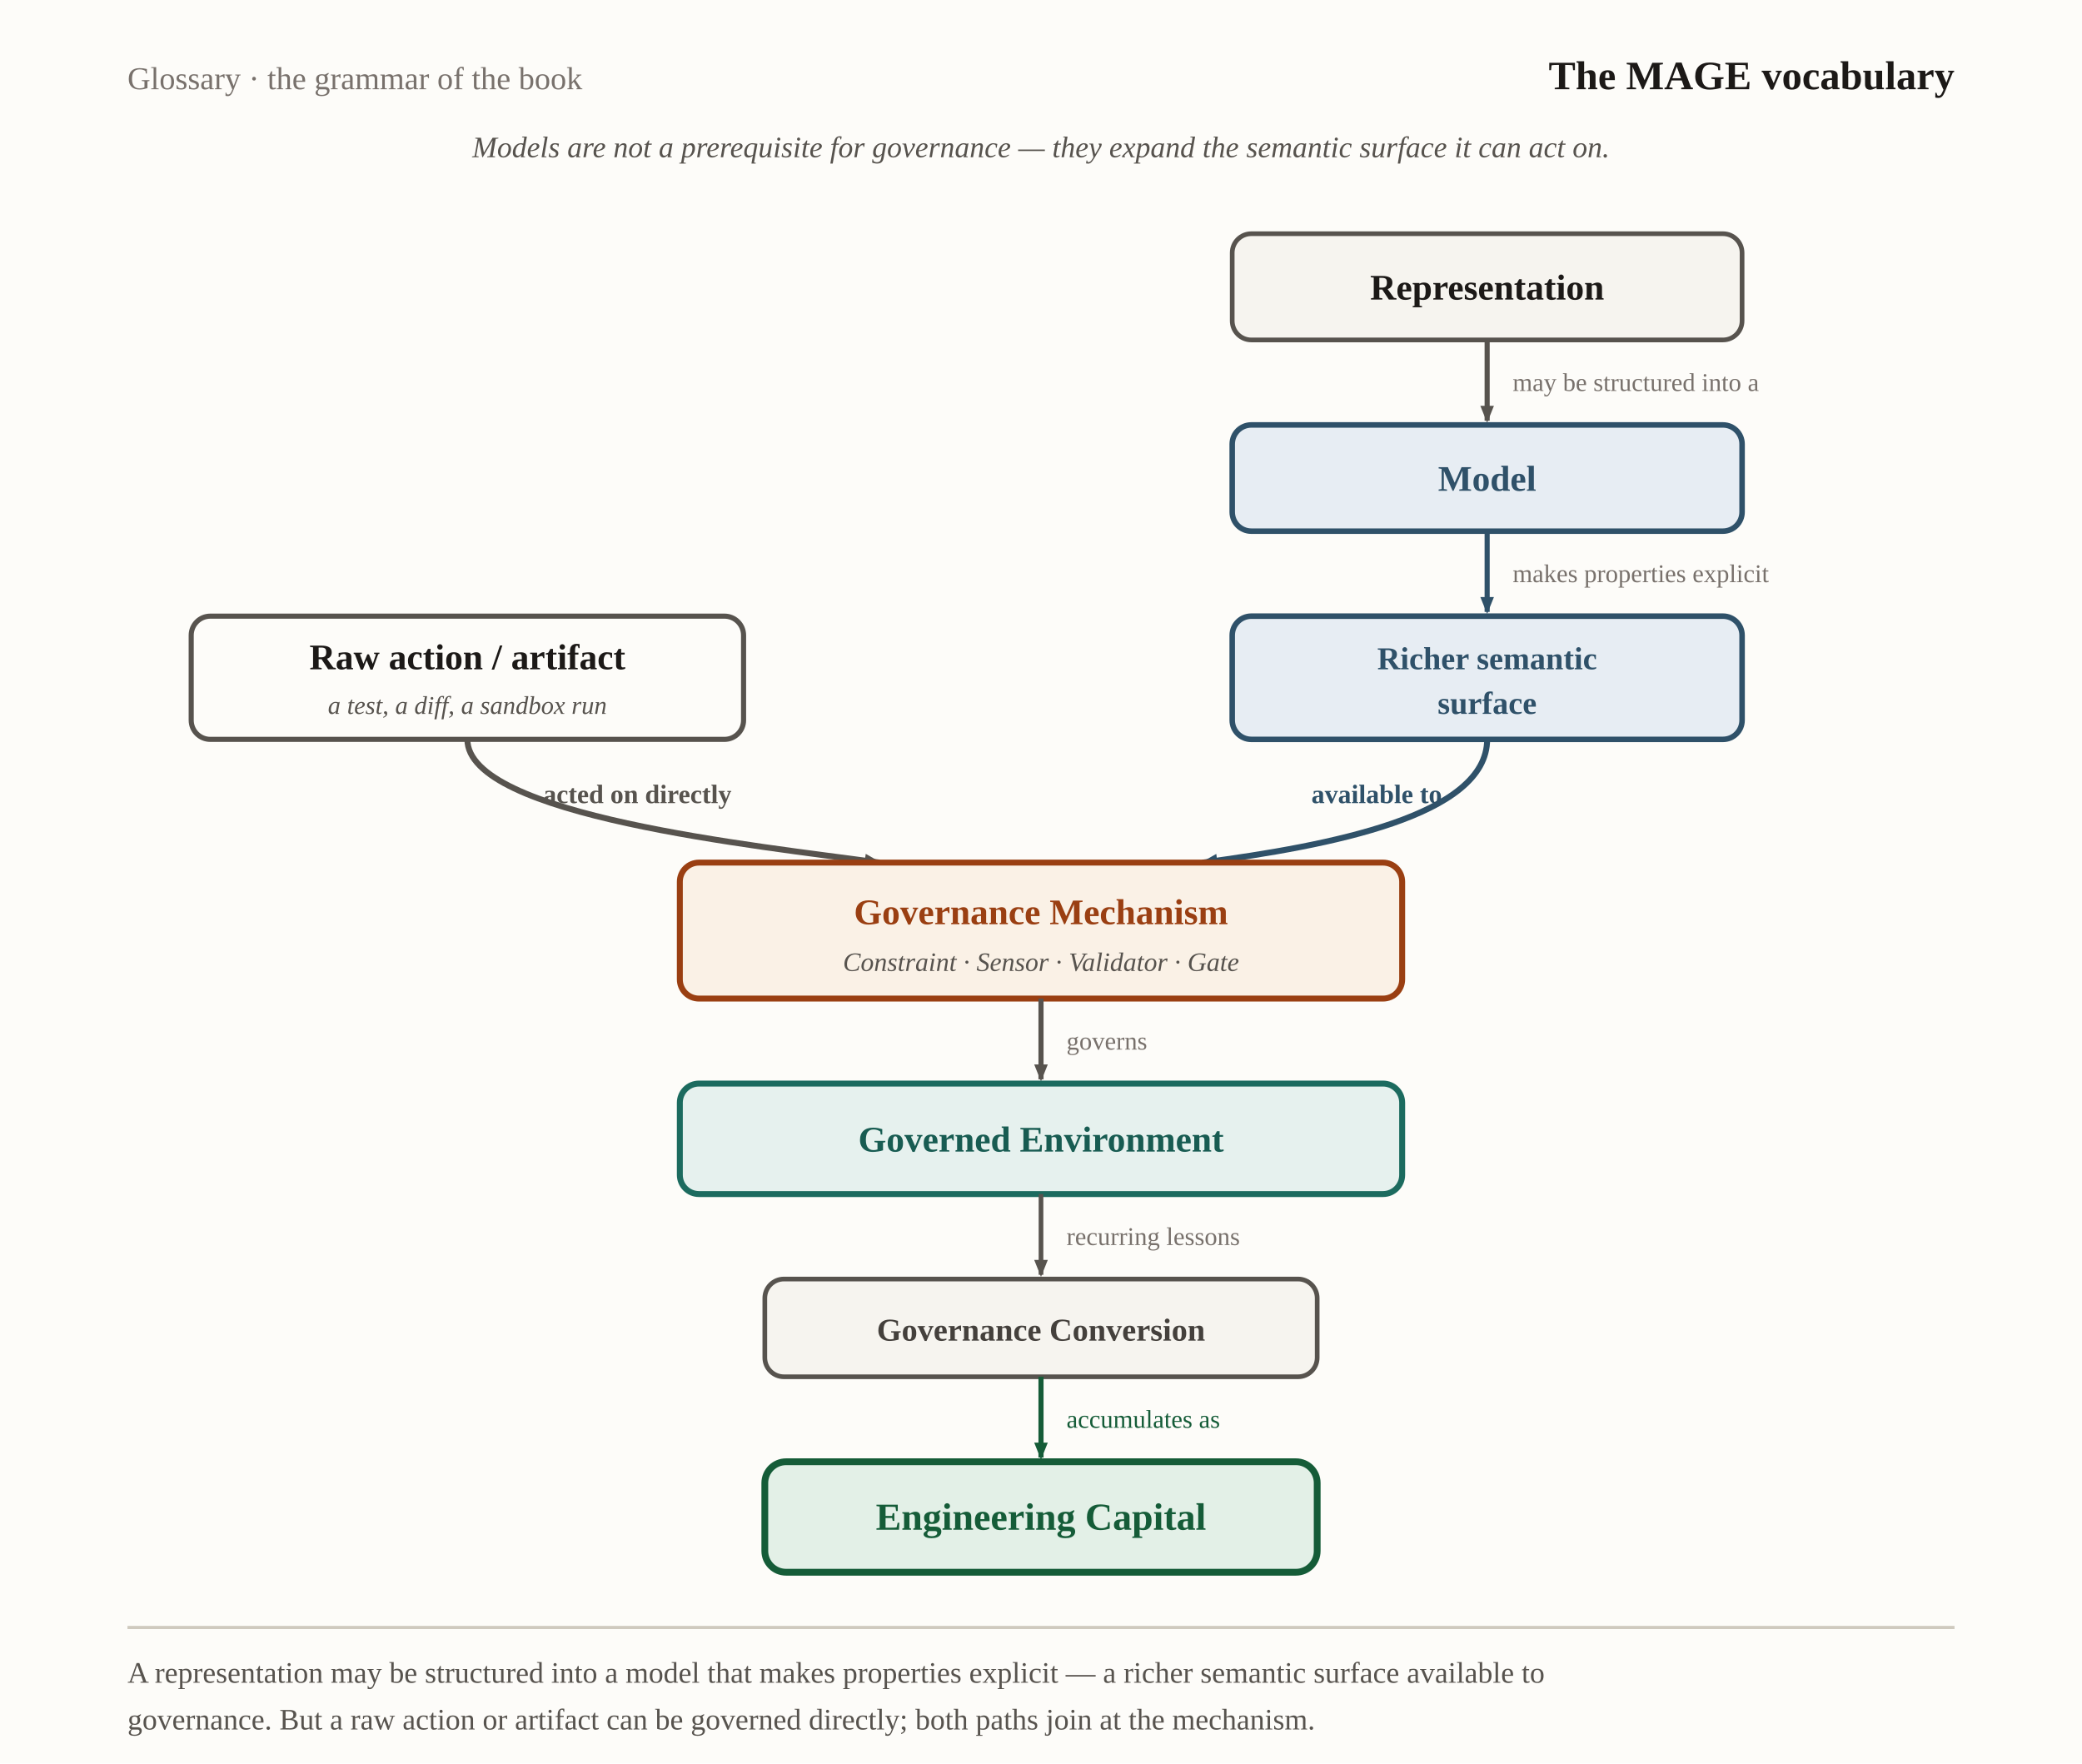
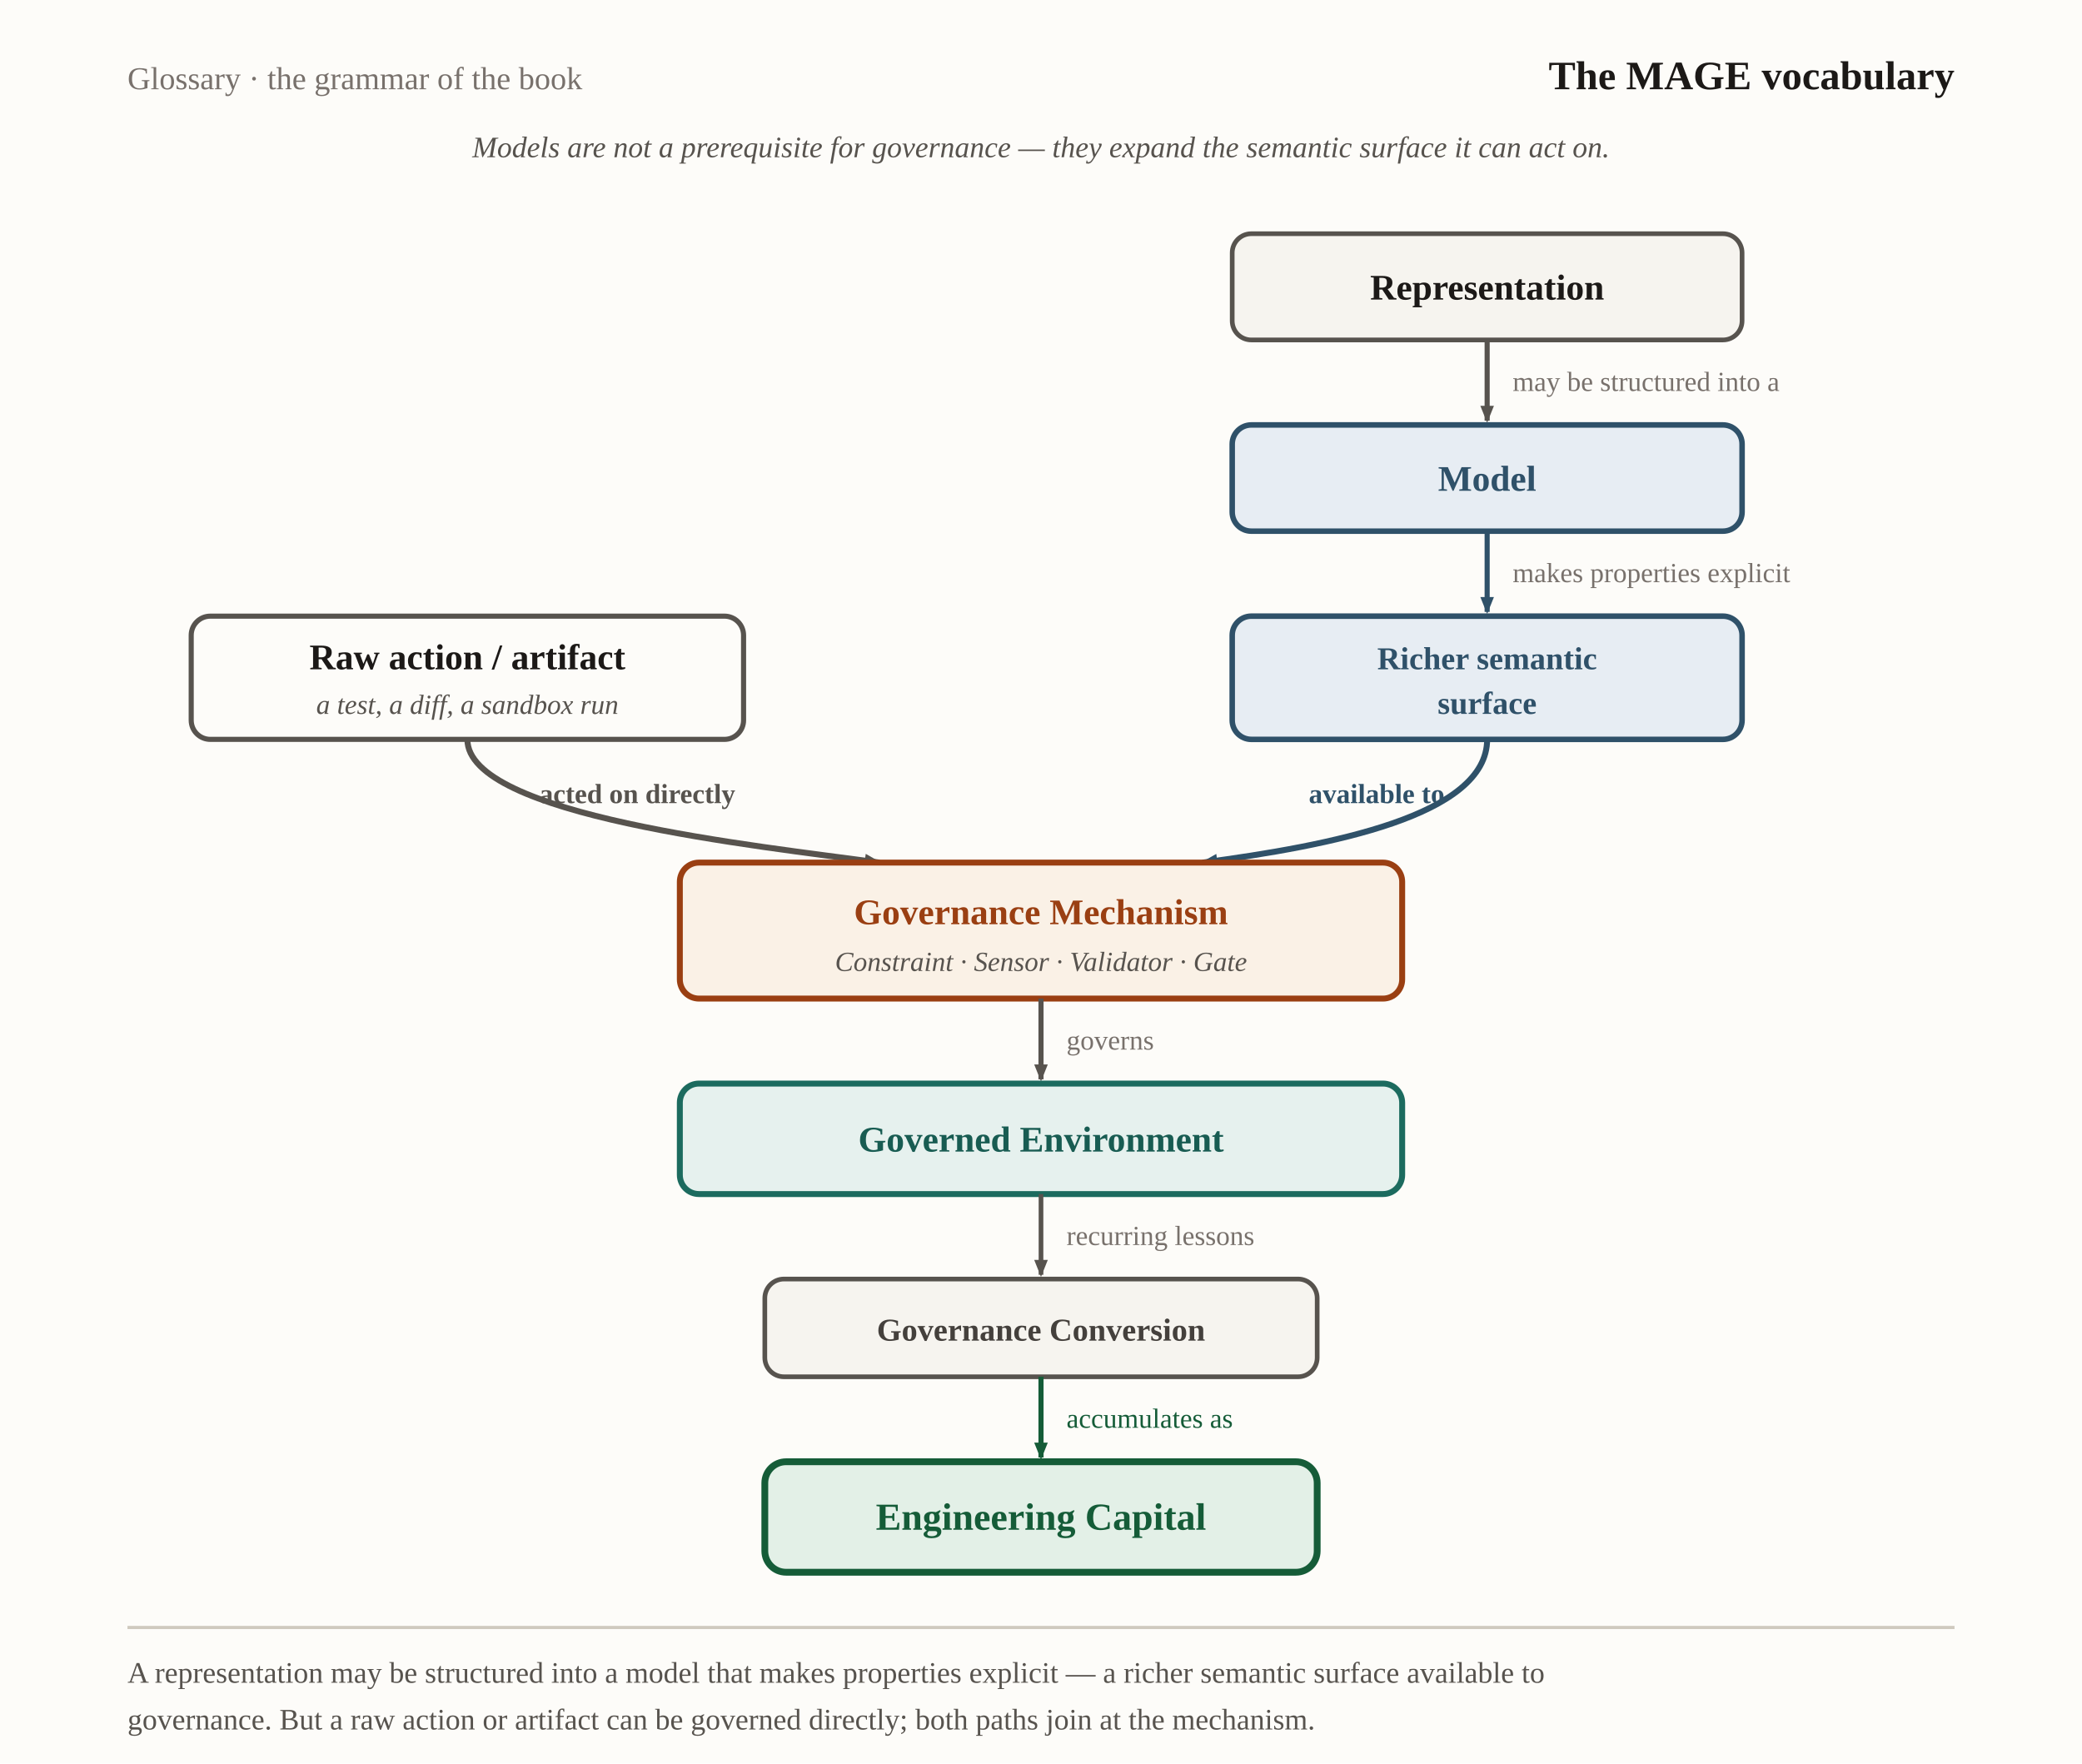
<svg xmlns="http://www.w3.org/2000/svg" viewBox="0 0 980 830" width="980" height="830" role="img" aria-labelledby="mvTitle mvDesc" font-family="Georgia, 'Times New Roman', serif">
  <defs>
    <marker id="mv-neutral" markerWidth="9" markerHeight="9" refX="7" refY="3.2" orient="auto" markerUnits="userSpaceOnUse">
      <path d="M0,0 L8,3.2 L0,6.4 Z" fill="#57534e" />
    </marker>
    <marker id="mv-blue" markerWidth="9" markerHeight="9" refX="7" refY="3.2" orient="auto" markerUnits="userSpaceOnUse">
      <path d="M0,0 L8,3.2 L0,6.4 Z" fill="#2f5169" />
    </marker>
    <marker id="mv-rust" markerWidth="9" markerHeight="9" refX="7" refY="3.2" orient="auto" markerUnits="userSpaceOnUse">
      <path d="M0,0 L8,3.2 L0,6.4 Z" fill="#9a3f12" />
    </marker>
    <marker id="mv-teal" markerWidth="9" markerHeight="9" refX="7" refY="3.2" orient="auto" markerUnits="userSpaceOnUse">
      <path d="M0,0 L8,3.2 L0,6.4 Z" fill="#1c6b5f" />
    </marker>
    <marker id="mv-green" markerWidth="9" markerHeight="9" refX="7" refY="3.2" orient="auto" markerUnits="userSpaceOnUse">
      <path d="M0,0 L8,3.2 L0,6.4 Z" fill="#155c38" />
    </marker>
  </defs>
  <rect x="0" y="0" width="980" height="830" fill="#fdfcf9" />
  <text x="60" y="42" font-size="15" fill="#78716c">Glossary · the grammar of the book</text>
  <text x="920" y="42" text-anchor="end" font-size="19" font-weight="700" fill="#1c1917">The MAGE vocabulary</text>
  <text x="490" y="74" text-anchor="middle" font-size="14" font-style="italic" fill="#57534e">Models are not a prerequisite for governance — they expand the semantic surface it can act on.</text>
  <rect x="580" y="110" width="240" height="50" rx="9" fill="#f6f4ef" stroke="#57534e" stroke-width="2.2" />
  <text x="700" y="141" text-anchor="middle" font-size="17" font-weight="700" fill="#1c1917">Representation</text>
  <path d="M700,160 L700,198" fill="none" stroke="#57534e" stroke-width="2.4" marker-end="url(#mv-neutral)" />
-   <text x="712" y="184" text-anchor="start" font-size="12" fill="#78716c">may be structured into a</text>
+   <text x="712" y="184" text-anchor="start" font-size="13" fill="#78716c">may be structured into a</text>
  <rect x="580" y="200" width="240" height="50" rx="9" fill="#e7edf3" stroke="#2f5169" stroke-width="2.6" />
  <text x="700" y="231" text-anchor="middle" font-size="17" font-weight="700" fill="#2f5169">Model</text>
  <path d="M700,250 L700,288" fill="none" stroke="#2f5169" stroke-width="2.4" marker-end="url(#mv-blue)" />
-   <text x="712" y="274" text-anchor="start" font-size="12" fill="#78716c">makes properties explicit</text>
+   <text x="712" y="274" text-anchor="start" font-size="13" fill="#78716c">makes properties explicit</text>
  <rect x="580" y="290" width="240" height="58" rx="9" fill="#e7edf3" stroke="#2f5169" stroke-width="2.6" />
  <text x="700" y="315" text-anchor="middle" font-size="15" font-weight="700" fill="#2f5169">Richer semantic</text>
  <text x="700" y="336" text-anchor="middle" font-size="15" font-weight="700" fill="#2f5169">surface</text>
  <rect x="90" y="290" width="260" height="58" rx="9" fill="#fdfcf9" stroke="#57534e" stroke-width="2.4" />
  <text x="220" y="315" text-anchor="middle" font-size="17" font-weight="700" fill="#1c1917">Raw action / artifact</text>
-   <text x="220" y="336" text-anchor="middle" font-size="12" font-style="italic" fill="#57534e">a test, a diff, a sandbox run</text>
+   <text x="220" y="336" text-anchor="middle" font-size="13" font-style="italic" fill="#57534e">a test, a diff, a sandbox run</text>
  <path d="M700,348 C700,384 626,398 566,406" fill="none" stroke="#2f5169" stroke-width="2.8" marker-end="url(#mv-blue)" />
-   <text x="648" y="378" text-anchor="middle" font-size="12.5" font-weight="700" fill="#2f5169">available to</text>
+   <text x="648" y="378" text-anchor="middle" font-size="13" font-weight="700" fill="#2f5169">available to</text>
  <path d="M220,348 C220,384 356,398 414,406" fill="none" stroke="#57534e" stroke-width="2.8" marker-end="url(#mv-neutral)" />
-   <text x="300" y="378" text-anchor="middle" font-size="12.5" font-weight="700" fill="#57534e">acted on directly</text>
+   <text x="300" y="378" text-anchor="middle" font-size="13" font-weight="700" fill="#57534e">acted on directly</text>
  <rect x="320" y="406" width="340" height="64" rx="9" fill="#faf1e6" stroke="#9a3f12" stroke-width="2.8" />
  <text x="490" y="435" text-anchor="middle" font-size="17" font-weight="700" fill="#9a3f12">Governance Mechanism</text>
-   <text x="490" y="457" text-anchor="middle" font-size="12.5" font-style="italic" fill="#57534e">Constraint · Sensor · Validator · Gate</text>
+   <text x="490" y="457" text-anchor="middle" font-size="13" font-style="italic" fill="#57534e">Constraint · Sensor · Validator · Gate</text>
  <path d="M490,470 L490,508" fill="none" stroke="#57534e" stroke-width="2.4" marker-end="url(#mv-neutral)" />
-   <text x="502" y="494" text-anchor="start" font-size="12" fill="#78716c">governs</text>
+   <text x="502" y="494" text-anchor="start" font-size="13" fill="#78716c">governs</text>
  <rect x="320" y="510" width="340" height="52" rx="9" fill="#e6f1ee" stroke="#1c6b5f" stroke-width="2.8" />
  <text x="490" y="542" text-anchor="middle" font-size="17" font-weight="700" fill="#185c52">Governed Environment</text>
  <path d="M490,562 L490,600" fill="none" stroke="#57534e" stroke-width="2.2" marker-end="url(#mv-neutral)" />
-   <text x="502" y="586" text-anchor="start" font-size="12" fill="#78716c">recurring lessons</text>
+   <text x="502" y="586" text-anchor="start" font-size="13" fill="#78716c">recurring lessons</text>
  <rect x="360" y="602" width="260" height="46" rx="9" fill="#f6f4ef" stroke="#57534e" stroke-width="2.2" />
  <text x="490" y="631" text-anchor="middle" font-size="15" font-weight="700" fill="#44403c">Governance Conversion</text>
  <path d="M490,648 L490,686" fill="none" stroke="#155c38" stroke-width="2.4" marker-end="url(#mv-green)" />
-   <text x="502" y="672" text-anchor="start" font-size="12" fill="#155c38">accumulates as</text>
+   <text x="502" y="672" text-anchor="start" font-size="13" fill="#155c38">accumulates as</text>
  <rect x="360" y="688" width="260" height="52" rx="10" fill="#e3f0e7" stroke="#155c38" stroke-width="3.2" />
  <text x="490" y="720" text-anchor="middle" font-size="18" font-weight="800" fill="#155c38">Engineering Capital</text>
  <line x1="60" y1="766" x2="920" y2="766" stroke="#cfcabf" stroke-width="1.5" />
  <text x="60" y="792" font-size="14" fill="#57534e">A representation may be structured into a model that makes properties explicit — a richer semantic surface available to</text>
  <text x="60" y="814" font-size="14" fill="#57534e">governance. But a raw action or artifact can be governed directly; both paths join at the mechanism.</text>
</svg>
